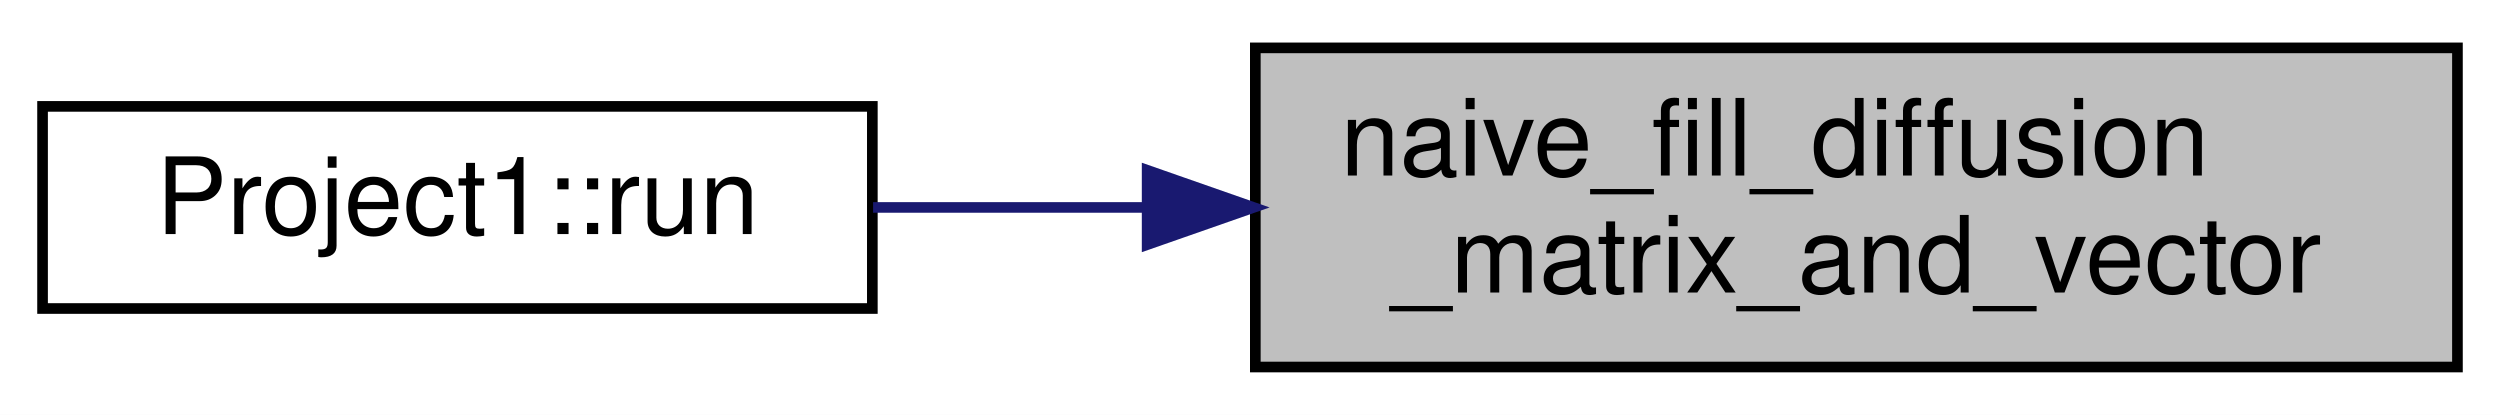
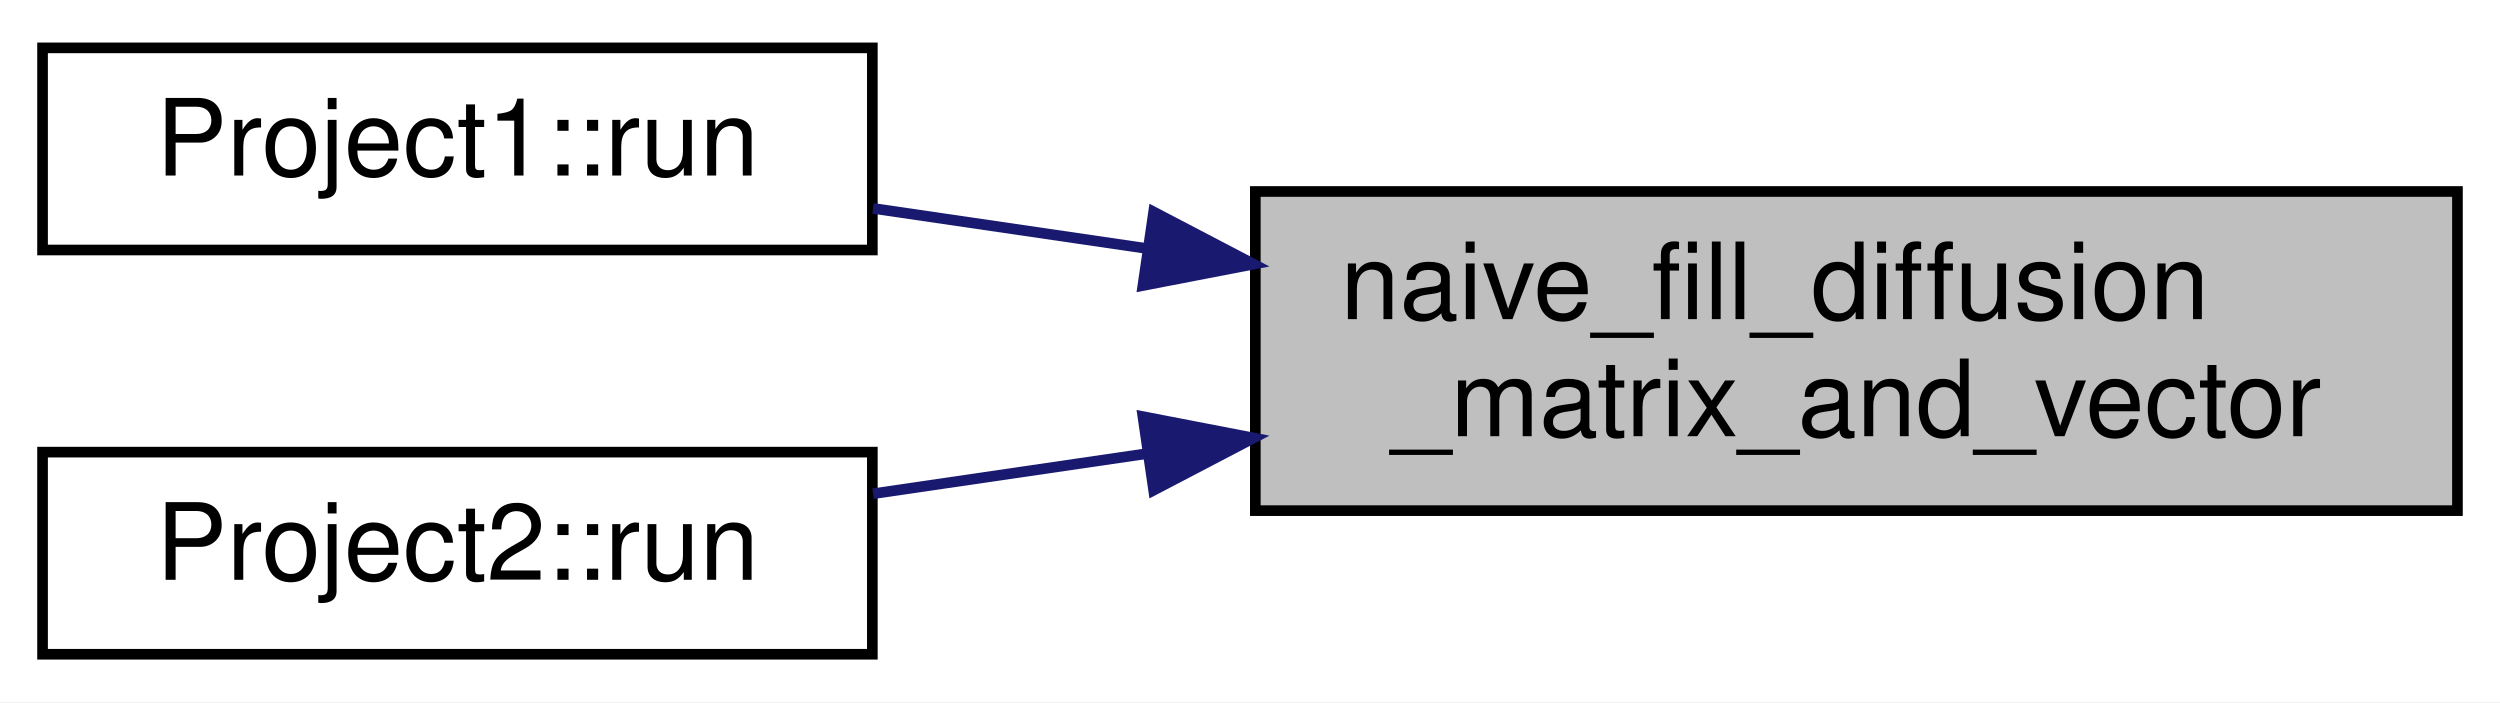
- <svg xmlns="http://www.w3.org/2000/svg" xmlns:xlink="http://www.w3.org/1999/xlink" width="235pt" height="39pt" viewBox="0.00 0.00 235.00 39.00">
-   <g id="graph0" class="graph" transform="scale(1 1) rotate(0) translate(4 35)">
-     <polygon fill="white" stroke="transparent" points="-4,4 -4,-35 231,-35 231,4 -4,4" />
+ <svg xmlns="http://www.w3.org/2000/svg" xmlns:xlink="http://www.w3.org/1999/xlink" width="235pt" height="66pt" viewBox="0.00 0.00 235.00 66.00">
+   <g id="graph0" class="graph" transform="scale(1 1) rotate(0) translate(4 62)">
+     <polygon fill="white" stroke="transparent" points="-4,4 -4,-62 231,-62 231,4 -4,4" />
    <g id="node1" class="node">
      <g id="a_node1">
        <a xlink:title="Fills the diffusion matrix and vector.">
-           <polygon fill="#bfbfbf" stroke="black" points="114,-0.5 114,-30.5 227,-30.5 227,-0.5 114,-0.5" />
-           <text text-anchor="start" x="122" y="-18.5" font-family="Helvetica,sans-Serif" font-size="10.00">naive_fill_diffusion</text>
-           <text text-anchor="middle" x="170.5" y="-7.5" font-family="Helvetica,sans-Serif" font-size="10.00">_matrix_and_vector</text>
+           <polygon fill="#bfbfbf" stroke="black" points="114,-14 114,-44 227,-44 227,-14 114,-14" />
+           <text text-anchor="start" x="122" y="-32" font-family="Helvetica,sans-Serif" font-size="10.00">naive_fill_diffusion</text>
+           <text text-anchor="middle" x="170.5" y="-21" font-family="Helvetica,sans-Serif" font-size="10.00">_matrix_and_vector</text>
        </a>
      </g>
    </g>
    <g id="node2" class="node">
      <g id="a_node2">
        <a xlink:href="../../d8/ddb/classProject1.html#ac7f0febb9852a9871ac5209b58506fb1" target="_top" xlink:title="This function runs the project.">
-           <polygon fill="white" stroke="black" points="0,-6 0,-25 78,-25 78,-6 0,-6" />
-           <text text-anchor="middle" x="39" y="-13" font-family="Helvetica,sans-Serif" font-size="10.00">Project1::run</text>
+           <polygon fill="white" stroke="black" points="0,-38.5 0,-57.5 78,-57.5 78,-38.5 0,-38.5" />
+           <text text-anchor="middle" x="39" y="-45.5" font-family="Helvetica,sans-Serif" font-size="10.00">Project1::run</text>
        </a>
      </g>
    </g>
    <g id="edge1" class="edge">
-       <path fill="none" stroke="midnightblue" d="M103.59,-15.5C94.84,-15.5 86.12,-15.5 78.07,-15.5" />
-       <polygon fill="midnightblue" stroke="midnightblue" points="103.83,-19 113.83,-15.5 103.83,-12 103.83,-19" />
+       <path fill="none" stroke="midnightblue" d="M103.87,-38.63C95.03,-39.93 86.21,-41.22 78.07,-42.41" />
+       <polygon fill="midnightblue" stroke="midnightblue" points="104.44,-42.08 113.83,-37.17 103.43,-35.16 104.44,-42.08" />
+     </g>
+     <g id="node3" class="node">
+       <g id="a_node3">
+         <a xlink:href="../../dd/db5/classProject2.html#ae3fb99498f7859230efae48b2915a8cb" target="_top" xlink:title="This function runs the project.">
+           <polygon fill="white" stroke="black" points="0,-0.5 0,-19.5 78,-19.5 78,-0.5 0,-0.5" />
+           <text text-anchor="middle" x="39" y="-7.5" font-family="Helvetica,sans-Serif" font-size="10.00">Project2::run</text>
+         </a>
+       </g>
+     </g>
+     <g id="edge2" class="edge">
+       <path fill="none" stroke="midnightblue" d="M103.87,-19.37C95.03,-18.07 86.21,-16.78 78.07,-15.59" />
+       <polygon fill="midnightblue" stroke="midnightblue" points="103.43,-22.84 113.83,-20.83 104.44,-15.92 103.43,-22.84" />
    </g>
  </g>
</svg>
